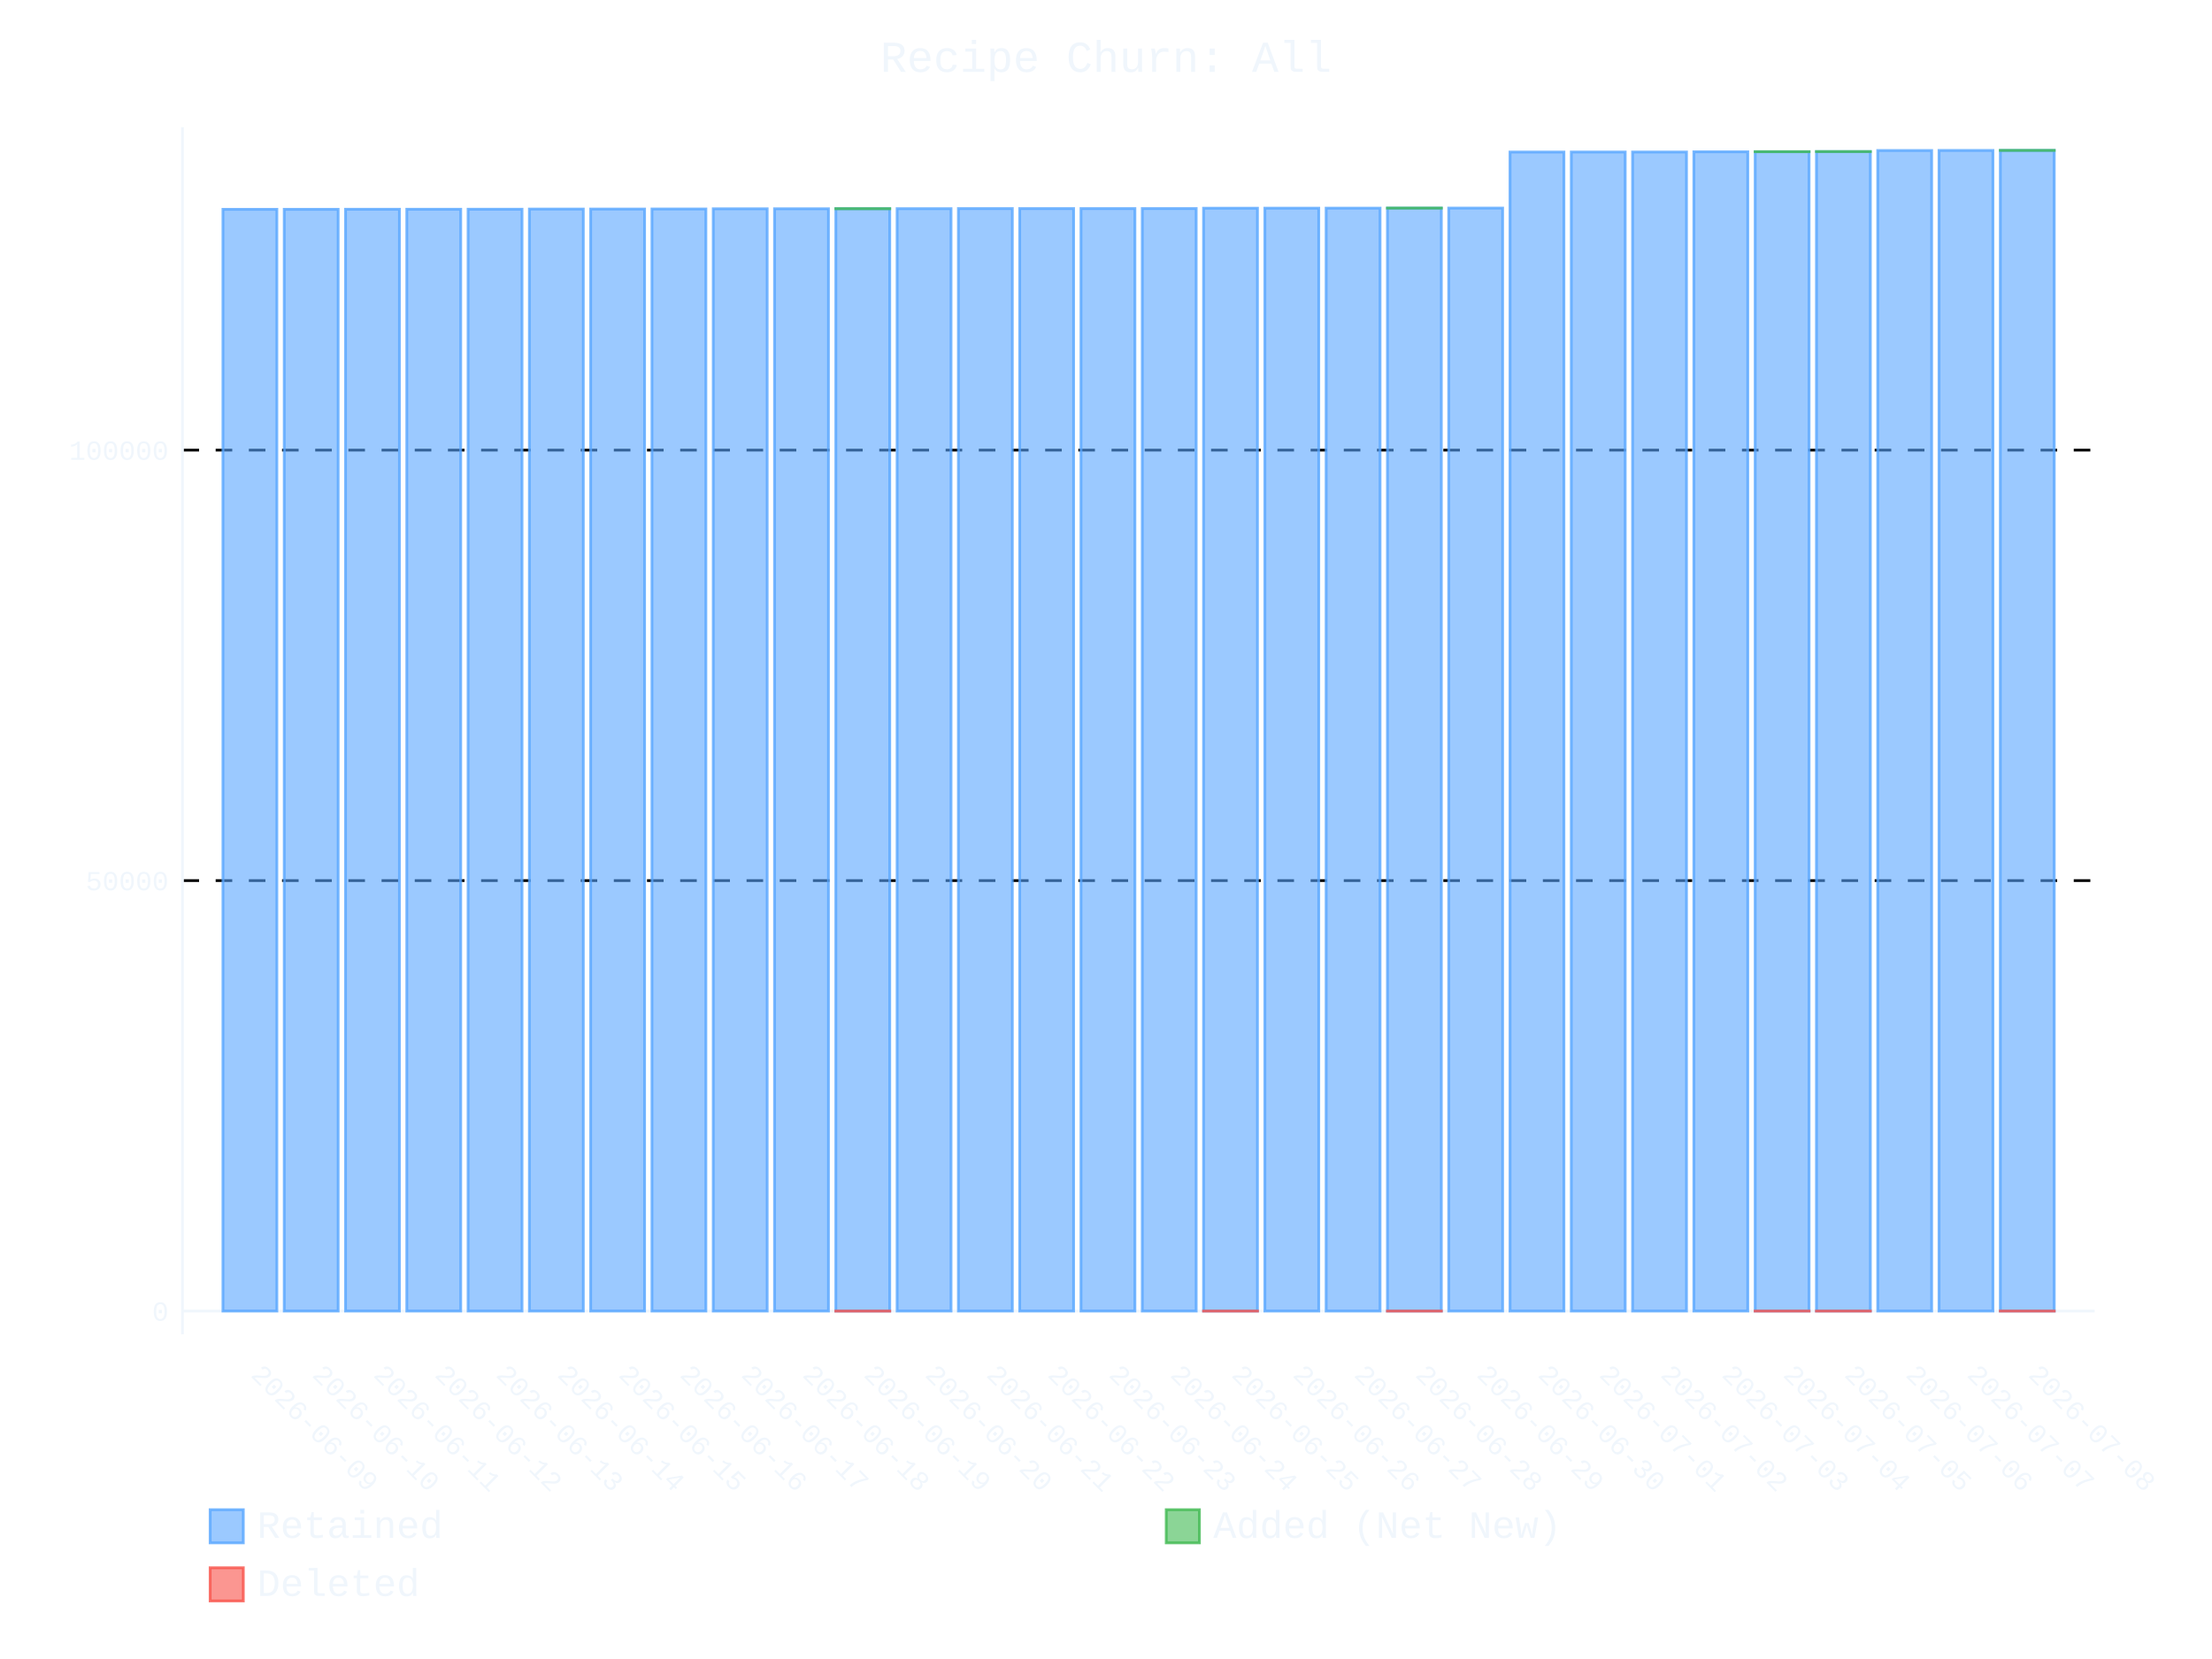
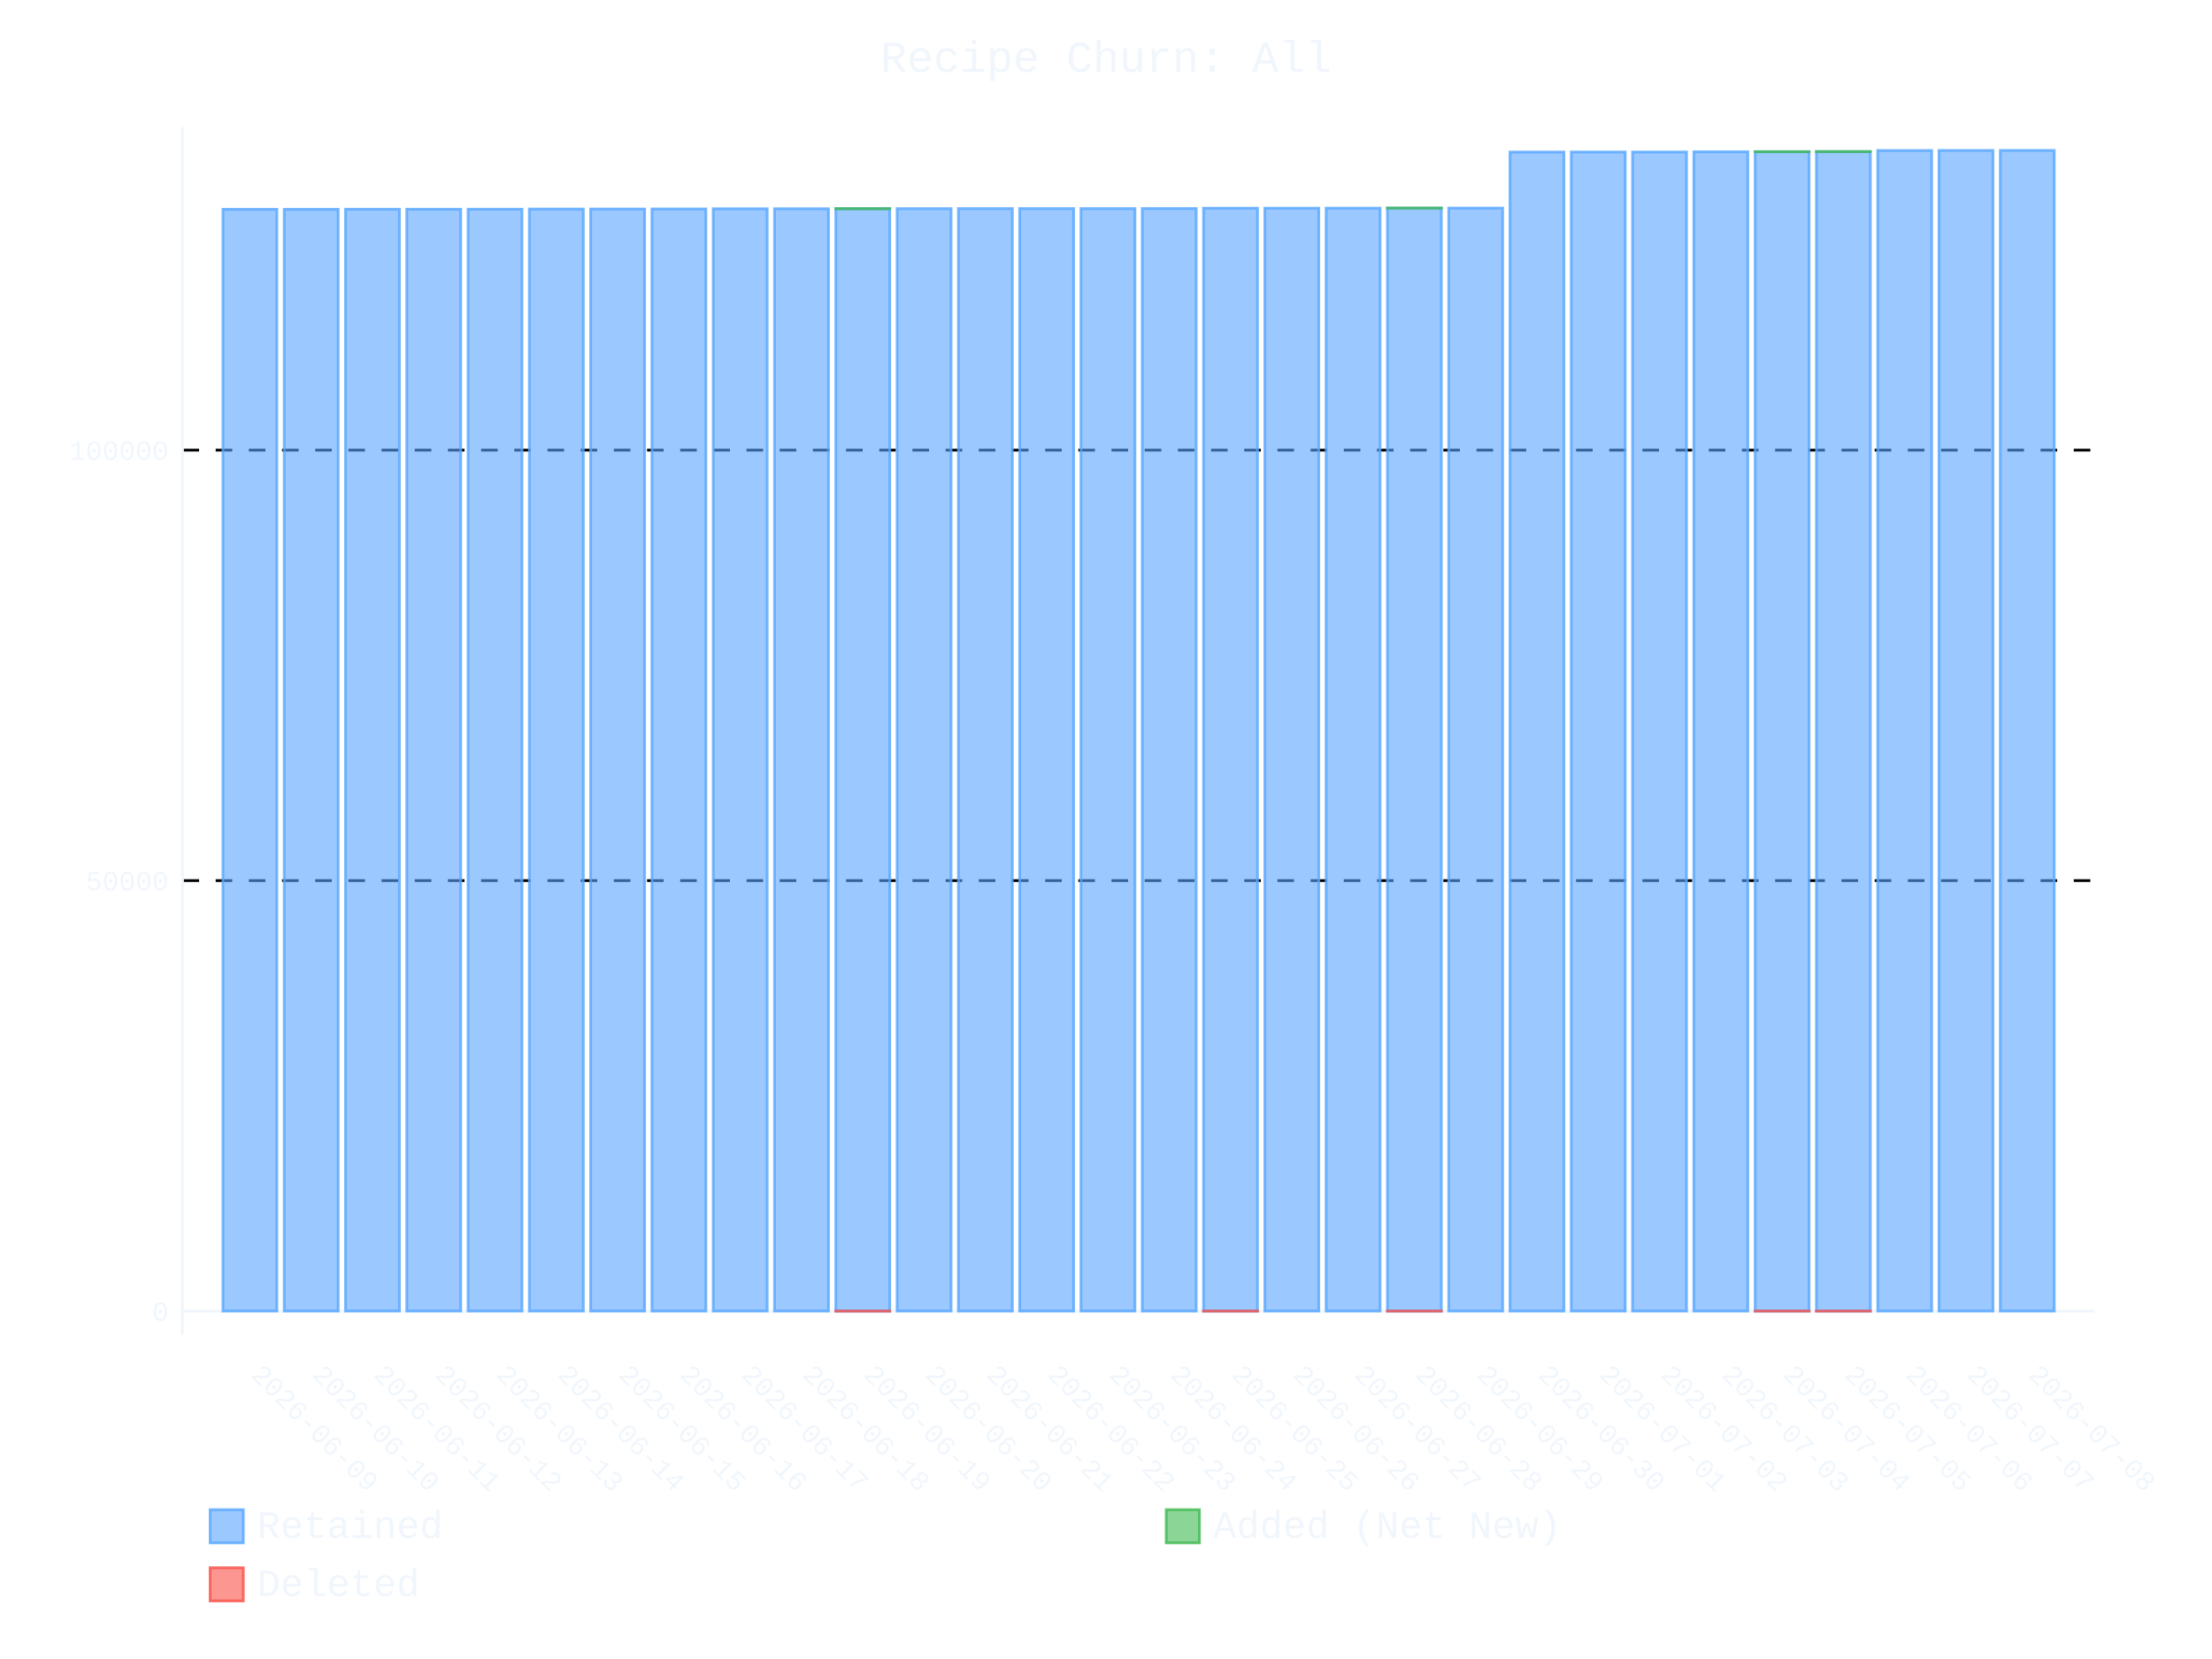
- <svg xmlns="http://www.w3.org/2000/svg" id="chart-a2c844cf-b5b4-45c1-a599-4ef6fed94751" class="pygal-chart" viewBox="0 0 800 600">
+ <svg xmlns="http://www.w3.org/2000/svg" id="chart-d115361f-e1c4-461c-9fd0-faf5266d736f" class="pygal-chart" viewBox="0 0 800 600">
  <defs>
-     <style type="text/css">#chart-a2c844cf-b5b4-45c1-a599-4ef6fed94751{-webkit-user-select:none;-webkit-font-smoothing:antialiased;font-family:Consolas,"Liberation Mono",Menlo,Courier,monospace}#chart-a2c844cf-b5b4-45c1-a599-4ef6fed94751 .title{font-family:Consolas,"Liberation Mono",Menlo,Courier,monospace;font-size:16px}#chart-a2c844cf-b5b4-45c1-a599-4ef6fed94751 .legends .legend text{font-family:Consolas,"Liberation Mono",Menlo,Courier,monospace;font-size:14px}#chart-a2c844cf-b5b4-45c1-a599-4ef6fed94751 .axis text{font-family:Consolas,"Liberation Mono",Menlo,Courier,monospace;font-size:10px}#chart-a2c844cf-b5b4-45c1-a599-4ef6fed94751 .axis text.major{font-family:Consolas,"Liberation Mono",Menlo,Courier,monospace;font-size:10px}#chart-a2c844cf-b5b4-45c1-a599-4ef6fed94751 .text-overlay text.value{font-family:Consolas,"Liberation Mono",Menlo,Courier,monospace;font-size:16px}#chart-a2c844cf-b5b4-45c1-a599-4ef6fed94751 .text-overlay text.label{font-family:Consolas,"Liberation Mono",Menlo,Courier,monospace;font-size:10px}#chart-a2c844cf-b5b4-45c1-a599-4ef6fed94751 .tooltip{font-family:Consolas,"Liberation Mono",Menlo,Courier,monospace;font-size:14px}#chart-a2c844cf-b5b4-45c1-a599-4ef6fed94751 text.no_data{font-family:Consolas,"Liberation Mono",Menlo,Courier,monospace;font-size:64px}
- #chart-a2c844cf-b5b4-45c1-a599-4ef6fed94751{background-color:transparent}#chart-a2c844cf-b5b4-45c1-a599-4ef6fed94751 path,#chart-a2c844cf-b5b4-45c1-a599-4ef6fed94751 line,#chart-a2c844cf-b5b4-45c1-a599-4ef6fed94751 rect,#chart-a2c844cf-b5b4-45c1-a599-4ef6fed94751 circle{-webkit-transition:400ms ease-in;-moz-transition:400ms ease-in;transition:400ms ease-in}#chart-a2c844cf-b5b4-45c1-a599-4ef6fed94751 .graph &gt; .background{fill:transparent}#chart-a2c844cf-b5b4-45c1-a599-4ef6fed94751 .plot &gt; .background{fill:transparent}#chart-a2c844cf-b5b4-45c1-a599-4ef6fed94751 .graph{fill:#f0f6fc}#chart-a2c844cf-b5b4-45c1-a599-4ef6fed94751 text.no_data{fill:#f0f6fc}#chart-a2c844cf-b5b4-45c1-a599-4ef6fed94751 .title{fill:#f0f6fc}#chart-a2c844cf-b5b4-45c1-a599-4ef6fed94751 .legends .legend text{fill:#f0f6fc}#chart-a2c844cf-b5b4-45c1-a599-4ef6fed94751 .legends .legend:hover text{fill:#f0f6fc}#chart-a2c844cf-b5b4-45c1-a599-4ef6fed94751 .axis .line{stroke:#f0f6fc}#chart-a2c844cf-b5b4-45c1-a599-4ef6fed94751 .axis .guide.line{stroke:#9198a1}#chart-a2c844cf-b5b4-45c1-a599-4ef6fed94751 .axis .major.line{stroke:#f0f6fc}#chart-a2c844cf-b5b4-45c1-a599-4ef6fed94751 .axis text.major{fill:#f0f6fc}#chart-a2c844cf-b5b4-45c1-a599-4ef6fed94751 .axis.y .guides:hover .guide.line,#chart-a2c844cf-b5b4-45c1-a599-4ef6fed94751 .line-graph .axis.x .guides:hover .guide.line,#chart-a2c844cf-b5b4-45c1-a599-4ef6fed94751 .stackedline-graph .axis.x .guides:hover .guide.line,#chart-a2c844cf-b5b4-45c1-a599-4ef6fed94751 .xy-graph .axis.x .guides:hover .guide.line{stroke:#f0f6fc}#chart-a2c844cf-b5b4-45c1-a599-4ef6fed94751 .axis .guides:hover text{fill:#f0f6fc}#chart-a2c844cf-b5b4-45c1-a599-4ef6fed94751 .reactive{fill-opacity:.6;stroke-opacity:.8;stroke-width:1}#chart-a2c844cf-b5b4-45c1-a599-4ef6fed94751 .ci{stroke:#f0f6fc}#chart-a2c844cf-b5b4-45c1-a599-4ef6fed94751 .reactive.active,#chart-a2c844cf-b5b4-45c1-a599-4ef6fed94751 .active .reactive{fill-opacity:.9;stroke-opacity:.9;stroke-width:4}#chart-a2c844cf-b5b4-45c1-a599-4ef6fed94751 .ci .reactive.active{stroke-width:1.5}#chart-a2c844cf-b5b4-45c1-a599-4ef6fed94751 .series text{fill:#f0f6fc}#chart-a2c844cf-b5b4-45c1-a599-4ef6fed94751 .tooltip rect{fill:transparent;stroke:#f0f6fc;-webkit-transition:opacity 400ms ease-in;-moz-transition:opacity 400ms ease-in;transition:opacity 400ms ease-in}#chart-a2c844cf-b5b4-45c1-a599-4ef6fed94751 .tooltip .label{fill:#f0f6fc}#chart-a2c844cf-b5b4-45c1-a599-4ef6fed94751 .tooltip .label{fill:#f0f6fc}#chart-a2c844cf-b5b4-45c1-a599-4ef6fed94751 .tooltip .legend{font-size:.8em;fill:#9198a1}#chart-a2c844cf-b5b4-45c1-a599-4ef6fed94751 .tooltip .x_label{font-size:.6em;fill:#f0f6fc}#chart-a2c844cf-b5b4-45c1-a599-4ef6fed94751 .tooltip .xlink{font-size:.5em;text-decoration:underline}#chart-a2c844cf-b5b4-45c1-a599-4ef6fed94751 .tooltip .value{font-size:1.5em}#chart-a2c844cf-b5b4-45c1-a599-4ef6fed94751 .bound{font-size:.5em}#chart-a2c844cf-b5b4-45c1-a599-4ef6fed94751 .max-value{font-size:.75em;fill:#9198a1}#chart-a2c844cf-b5b4-45c1-a599-4ef6fed94751 .map-element{fill:transparent;stroke:#9198a1 !important}#chart-a2c844cf-b5b4-45c1-a599-4ef6fed94751 .map-element .reactive{fill-opacity:inherit;stroke-opacity:inherit}#chart-a2c844cf-b5b4-45c1-a599-4ef6fed94751 .color-0,#chart-a2c844cf-b5b4-45c1-a599-4ef6fed94751 .color-0 a:visited{stroke:#58a6ff;fill:#58a6ff}#chart-a2c844cf-b5b4-45c1-a599-4ef6fed94751 .color-1,#chart-a2c844cf-b5b4-45c1-a599-4ef6fed94751 .color-1 a:visited{stroke:#3fb950;fill:#3fb950}#chart-a2c844cf-b5b4-45c1-a599-4ef6fed94751 .color-2,#chart-a2c844cf-b5b4-45c1-a599-4ef6fed94751 .color-2 a:visited{stroke:#f85149;fill:#f85149}#chart-a2c844cf-b5b4-45c1-a599-4ef6fed94751 .text-overlay .color-0 text{fill:black}#chart-a2c844cf-b5b4-45c1-a599-4ef6fed94751 .text-overlay .color-1 text{fill:black}#chart-a2c844cf-b5b4-45c1-a599-4ef6fed94751 .text-overlay .color-2 text{fill:black}
- #chart-a2c844cf-b5b4-45c1-a599-4ef6fed94751 text.no_data{text-anchor:middle}#chart-a2c844cf-b5b4-45c1-a599-4ef6fed94751 .guide.line{fill:none}#chart-a2c844cf-b5b4-45c1-a599-4ef6fed94751 .centered{text-anchor:middle}#chart-a2c844cf-b5b4-45c1-a599-4ef6fed94751 .title{text-anchor:middle}#chart-a2c844cf-b5b4-45c1-a599-4ef6fed94751 .legends .legend text{fill-opacity:1}#chart-a2c844cf-b5b4-45c1-a599-4ef6fed94751 .axis.x text{text-anchor:middle}#chart-a2c844cf-b5b4-45c1-a599-4ef6fed94751 .axis.x:not(.web) text[transform]{text-anchor:start}#chart-a2c844cf-b5b4-45c1-a599-4ef6fed94751 .axis.x:not(.web) text[transform].backwards{text-anchor:end}#chart-a2c844cf-b5b4-45c1-a599-4ef6fed94751 .axis.y text{text-anchor:end}#chart-a2c844cf-b5b4-45c1-a599-4ef6fed94751 .axis.y text[transform].backwards{text-anchor:start}#chart-a2c844cf-b5b4-45c1-a599-4ef6fed94751 .axis.y2 text{text-anchor:start}#chart-a2c844cf-b5b4-45c1-a599-4ef6fed94751 .axis.y2 text[transform].backwards{text-anchor:end}#chart-a2c844cf-b5b4-45c1-a599-4ef6fed94751 .axis .guide.line{stroke-dasharray:4,4;stroke:black}#chart-a2c844cf-b5b4-45c1-a599-4ef6fed94751 .axis .major.guide.line{stroke-dasharray:6,6;stroke:black}#chart-a2c844cf-b5b4-45c1-a599-4ef6fed94751 .horizontal .axis.y .guide.line,#chart-a2c844cf-b5b4-45c1-a599-4ef6fed94751 .horizontal .axis.y2 .guide.line,#chart-a2c844cf-b5b4-45c1-a599-4ef6fed94751 .vertical .axis.x .guide.line{opacity:0}#chart-a2c844cf-b5b4-45c1-a599-4ef6fed94751 .horizontal .axis.always_show .guide.line,#chart-a2c844cf-b5b4-45c1-a599-4ef6fed94751 .vertical .axis.always_show .guide.line{opacity:1 !important}#chart-a2c844cf-b5b4-45c1-a599-4ef6fed94751 .axis.y .guides:hover .guide.line,#chart-a2c844cf-b5b4-45c1-a599-4ef6fed94751 .axis.y2 .guides:hover .guide.line,#chart-a2c844cf-b5b4-45c1-a599-4ef6fed94751 .axis.x .guides:hover .guide.line{opacity:1}#chart-a2c844cf-b5b4-45c1-a599-4ef6fed94751 .axis .guides:hover text{opacity:1}#chart-a2c844cf-b5b4-45c1-a599-4ef6fed94751 .nofill{fill:none}#chart-a2c844cf-b5b4-45c1-a599-4ef6fed94751 .subtle-fill{fill-opacity:.2}#chart-a2c844cf-b5b4-45c1-a599-4ef6fed94751 .dot{stroke-width:1px;fill-opacity:1;stroke-opacity:1}#chart-a2c844cf-b5b4-45c1-a599-4ef6fed94751 .dot.active{stroke-width:5px}#chart-a2c844cf-b5b4-45c1-a599-4ef6fed94751 .dot.negative{fill:transparent}#chart-a2c844cf-b5b4-45c1-a599-4ef6fed94751 text,#chart-a2c844cf-b5b4-45c1-a599-4ef6fed94751 tspan{stroke:none !important}#chart-a2c844cf-b5b4-45c1-a599-4ef6fed94751 .series text.active{opacity:1}#chart-a2c844cf-b5b4-45c1-a599-4ef6fed94751 .tooltip rect{fill-opacity:.95;stroke-width:.5}#chart-a2c844cf-b5b4-45c1-a599-4ef6fed94751 .tooltip text{fill-opacity:1}#chart-a2c844cf-b5b4-45c1-a599-4ef6fed94751 .showable{visibility:hidden}#chart-a2c844cf-b5b4-45c1-a599-4ef6fed94751 .showable.shown{visibility:visible}#chart-a2c844cf-b5b4-45c1-a599-4ef6fed94751 .gauge-background{fill:rgba(229,229,229,1);stroke:none}#chart-a2c844cf-b5b4-45c1-a599-4ef6fed94751 .bg-lines{stroke:transparent;stroke-width:2px}</style>
+     <style type="text/css">#chart-d115361f-e1c4-461c-9fd0-faf5266d736f{-webkit-user-select:none;-webkit-font-smoothing:antialiased;font-family:Consolas,"Liberation Mono",Menlo,Courier,monospace}#chart-d115361f-e1c4-461c-9fd0-faf5266d736f .title{font-family:Consolas,"Liberation Mono",Menlo,Courier,monospace;font-size:16px}#chart-d115361f-e1c4-461c-9fd0-faf5266d736f .legends .legend text{font-family:Consolas,"Liberation Mono",Menlo,Courier,monospace;font-size:14px}#chart-d115361f-e1c4-461c-9fd0-faf5266d736f .axis text{font-family:Consolas,"Liberation Mono",Menlo,Courier,monospace;font-size:10px}#chart-d115361f-e1c4-461c-9fd0-faf5266d736f .axis text.major{font-family:Consolas,"Liberation Mono",Menlo,Courier,monospace;font-size:10px}#chart-d115361f-e1c4-461c-9fd0-faf5266d736f .text-overlay text.value{font-family:Consolas,"Liberation Mono",Menlo,Courier,monospace;font-size:16px}#chart-d115361f-e1c4-461c-9fd0-faf5266d736f .text-overlay text.label{font-family:Consolas,"Liberation Mono",Menlo,Courier,monospace;font-size:10px}#chart-d115361f-e1c4-461c-9fd0-faf5266d736f .tooltip{font-family:Consolas,"Liberation Mono",Menlo,Courier,monospace;font-size:14px}#chart-d115361f-e1c4-461c-9fd0-faf5266d736f text.no_data{font-family:Consolas,"Liberation Mono",Menlo,Courier,monospace;font-size:64px}
+ #chart-d115361f-e1c4-461c-9fd0-faf5266d736f{background-color:transparent}#chart-d115361f-e1c4-461c-9fd0-faf5266d736f path,#chart-d115361f-e1c4-461c-9fd0-faf5266d736f line,#chart-d115361f-e1c4-461c-9fd0-faf5266d736f rect,#chart-d115361f-e1c4-461c-9fd0-faf5266d736f circle{-webkit-transition:400ms ease-in;-moz-transition:400ms ease-in;transition:400ms ease-in}#chart-d115361f-e1c4-461c-9fd0-faf5266d736f .graph &gt; .background{fill:transparent}#chart-d115361f-e1c4-461c-9fd0-faf5266d736f .plot &gt; .background{fill:transparent}#chart-d115361f-e1c4-461c-9fd0-faf5266d736f .graph{fill:#f0f6fc}#chart-d115361f-e1c4-461c-9fd0-faf5266d736f text.no_data{fill:#f0f6fc}#chart-d115361f-e1c4-461c-9fd0-faf5266d736f .title{fill:#f0f6fc}#chart-d115361f-e1c4-461c-9fd0-faf5266d736f .legends .legend text{fill:#f0f6fc}#chart-d115361f-e1c4-461c-9fd0-faf5266d736f .legends .legend:hover text{fill:#f0f6fc}#chart-d115361f-e1c4-461c-9fd0-faf5266d736f .axis .line{stroke:#f0f6fc}#chart-d115361f-e1c4-461c-9fd0-faf5266d736f .axis .guide.line{stroke:#9198a1}#chart-d115361f-e1c4-461c-9fd0-faf5266d736f .axis .major.line{stroke:#f0f6fc}#chart-d115361f-e1c4-461c-9fd0-faf5266d736f .axis text.major{fill:#f0f6fc}#chart-d115361f-e1c4-461c-9fd0-faf5266d736f .axis.y .guides:hover .guide.line,#chart-d115361f-e1c4-461c-9fd0-faf5266d736f .line-graph .axis.x .guides:hover .guide.line,#chart-d115361f-e1c4-461c-9fd0-faf5266d736f .stackedline-graph .axis.x .guides:hover .guide.line,#chart-d115361f-e1c4-461c-9fd0-faf5266d736f .xy-graph .axis.x .guides:hover .guide.line{stroke:#f0f6fc}#chart-d115361f-e1c4-461c-9fd0-faf5266d736f .axis .guides:hover text{fill:#f0f6fc}#chart-d115361f-e1c4-461c-9fd0-faf5266d736f .reactive{fill-opacity:.6;stroke-opacity:.8;stroke-width:1}#chart-d115361f-e1c4-461c-9fd0-faf5266d736f .ci{stroke:#f0f6fc}#chart-d115361f-e1c4-461c-9fd0-faf5266d736f .reactive.active,#chart-d115361f-e1c4-461c-9fd0-faf5266d736f .active .reactive{fill-opacity:.9;stroke-opacity:.9;stroke-width:4}#chart-d115361f-e1c4-461c-9fd0-faf5266d736f .ci .reactive.active{stroke-width:1.5}#chart-d115361f-e1c4-461c-9fd0-faf5266d736f .series text{fill:#f0f6fc}#chart-d115361f-e1c4-461c-9fd0-faf5266d736f .tooltip rect{fill:transparent;stroke:#f0f6fc;-webkit-transition:opacity 400ms ease-in;-moz-transition:opacity 400ms ease-in;transition:opacity 400ms ease-in}#chart-d115361f-e1c4-461c-9fd0-faf5266d736f .tooltip .label{fill:#f0f6fc}#chart-d115361f-e1c4-461c-9fd0-faf5266d736f .tooltip .label{fill:#f0f6fc}#chart-d115361f-e1c4-461c-9fd0-faf5266d736f .tooltip .legend{font-size:.8em;fill:#9198a1}#chart-d115361f-e1c4-461c-9fd0-faf5266d736f .tooltip .x_label{font-size:.6em;fill:#f0f6fc}#chart-d115361f-e1c4-461c-9fd0-faf5266d736f .tooltip .xlink{font-size:.5em;text-decoration:underline}#chart-d115361f-e1c4-461c-9fd0-faf5266d736f .tooltip .value{font-size:1.5em}#chart-d115361f-e1c4-461c-9fd0-faf5266d736f .bound{font-size:.5em}#chart-d115361f-e1c4-461c-9fd0-faf5266d736f .max-value{font-size:.75em;fill:#9198a1}#chart-d115361f-e1c4-461c-9fd0-faf5266d736f .map-element{fill:transparent;stroke:#9198a1 !important}#chart-d115361f-e1c4-461c-9fd0-faf5266d736f .map-element .reactive{fill-opacity:inherit;stroke-opacity:inherit}#chart-d115361f-e1c4-461c-9fd0-faf5266d736f .color-0,#chart-d115361f-e1c4-461c-9fd0-faf5266d736f .color-0 a:visited{stroke:#58a6ff;fill:#58a6ff}#chart-d115361f-e1c4-461c-9fd0-faf5266d736f .color-1,#chart-d115361f-e1c4-461c-9fd0-faf5266d736f .color-1 a:visited{stroke:#3fb950;fill:#3fb950}#chart-d115361f-e1c4-461c-9fd0-faf5266d736f .color-2,#chart-d115361f-e1c4-461c-9fd0-faf5266d736f .color-2 a:visited{stroke:#f85149;fill:#f85149}#chart-d115361f-e1c4-461c-9fd0-faf5266d736f .text-overlay .color-0 text{fill:black}#chart-d115361f-e1c4-461c-9fd0-faf5266d736f .text-overlay .color-1 text{fill:black}#chart-d115361f-e1c4-461c-9fd0-faf5266d736f .text-overlay .color-2 text{fill:black}
+ #chart-d115361f-e1c4-461c-9fd0-faf5266d736f text.no_data{text-anchor:middle}#chart-d115361f-e1c4-461c-9fd0-faf5266d736f .guide.line{fill:none}#chart-d115361f-e1c4-461c-9fd0-faf5266d736f .centered{text-anchor:middle}#chart-d115361f-e1c4-461c-9fd0-faf5266d736f .title{text-anchor:middle}#chart-d115361f-e1c4-461c-9fd0-faf5266d736f .legends .legend text{fill-opacity:1}#chart-d115361f-e1c4-461c-9fd0-faf5266d736f .axis.x text{text-anchor:middle}#chart-d115361f-e1c4-461c-9fd0-faf5266d736f .axis.x:not(.web) text[transform]{text-anchor:start}#chart-d115361f-e1c4-461c-9fd0-faf5266d736f .axis.x:not(.web) text[transform].backwards{text-anchor:end}#chart-d115361f-e1c4-461c-9fd0-faf5266d736f .axis.y text{text-anchor:end}#chart-d115361f-e1c4-461c-9fd0-faf5266d736f .axis.y text[transform].backwards{text-anchor:start}#chart-d115361f-e1c4-461c-9fd0-faf5266d736f .axis.y2 text{text-anchor:start}#chart-d115361f-e1c4-461c-9fd0-faf5266d736f .axis.y2 text[transform].backwards{text-anchor:end}#chart-d115361f-e1c4-461c-9fd0-faf5266d736f .axis .guide.line{stroke-dasharray:4,4;stroke:black}#chart-d115361f-e1c4-461c-9fd0-faf5266d736f .axis .major.guide.line{stroke-dasharray:6,6;stroke:black}#chart-d115361f-e1c4-461c-9fd0-faf5266d736f .horizontal .axis.y .guide.line,#chart-d115361f-e1c4-461c-9fd0-faf5266d736f .horizontal .axis.y2 .guide.line,#chart-d115361f-e1c4-461c-9fd0-faf5266d736f .vertical .axis.x .guide.line{opacity:0}#chart-d115361f-e1c4-461c-9fd0-faf5266d736f .horizontal .axis.always_show .guide.line,#chart-d115361f-e1c4-461c-9fd0-faf5266d736f .vertical .axis.always_show .guide.line{opacity:1 !important}#chart-d115361f-e1c4-461c-9fd0-faf5266d736f .axis.y .guides:hover .guide.line,#chart-d115361f-e1c4-461c-9fd0-faf5266d736f .axis.y2 .guides:hover .guide.line,#chart-d115361f-e1c4-461c-9fd0-faf5266d736f .axis.x .guides:hover .guide.line{opacity:1}#chart-d115361f-e1c4-461c-9fd0-faf5266d736f .axis .guides:hover text{opacity:1}#chart-d115361f-e1c4-461c-9fd0-faf5266d736f .nofill{fill:none}#chart-d115361f-e1c4-461c-9fd0-faf5266d736f .subtle-fill{fill-opacity:.2}#chart-d115361f-e1c4-461c-9fd0-faf5266d736f .dot{stroke-width:1px;fill-opacity:1;stroke-opacity:1}#chart-d115361f-e1c4-461c-9fd0-faf5266d736f .dot.active{stroke-width:5px}#chart-d115361f-e1c4-461c-9fd0-faf5266d736f .dot.negative{fill:transparent}#chart-d115361f-e1c4-461c-9fd0-faf5266d736f text,#chart-d115361f-e1c4-461c-9fd0-faf5266d736f tspan{stroke:none !important}#chart-d115361f-e1c4-461c-9fd0-faf5266d736f .series text.active{opacity:1}#chart-d115361f-e1c4-461c-9fd0-faf5266d736f .tooltip rect{fill-opacity:.95;stroke-width:.5}#chart-d115361f-e1c4-461c-9fd0-faf5266d736f .tooltip text{fill-opacity:1}#chart-d115361f-e1c4-461c-9fd0-faf5266d736f .showable{visibility:hidden}#chart-d115361f-e1c4-461c-9fd0-faf5266d736f .showable.shown{visibility:visible}#chart-d115361f-e1c4-461c-9fd0-faf5266d736f .gauge-background{fill:rgba(229,229,229,1);stroke:none}#chart-d115361f-e1c4-461c-9fd0-faf5266d736f .bg-lines{stroke:transparent;stroke-width:2px}</style>
  </defs>
  <g class="graph stackedbar-graph vertical">
    <rect x="0" y="0" width="800" height="600" class="background" />
    <g transform="translate(66, 46)" class="plot">
      <rect x="0" y="0" width="691.574" height="436.574" class="background" />
      <g class="axis y always_show">
        <g class="guides">
          <path d="M0 428.162 h691.574" class="axis major line" />
          <text x="-5" y="431.662" class="major">0</text>
        </g>
        <g class="guides">
          <path d="M0 272.479 h691.574" class="major guide line" />
          <text x="-5" y="275.979" class="major">50000</text>
        </g>
        <g class="guides">
          <path d="M0 116.795 h691.574" class="major guide line" />
          <text x="-5" y="120.295" class="major">100000</text>
        </g>
      </g>
      <g class="axis x">
        <path d="M0 0 v436.574" class="line" />
        <g class="guides">
          <path d="M24.382 0 v436.574" class="guide line" />
          <text x="24.382" y="451.574" class="" transform="rotate(45 24.3824 451.5736)">2026-06-09</text>
        </g>
        <g class="guides">
          <path d="M46.548 0 v436.574" class="guide line" />
          <text x="46.548" y="451.574" class="" transform="rotate(45 46.54822 451.5736)">2026-06-10</text>
        </g>
        <g class="guides">
          <path d="M68.714 0 v436.574" class="guide line" />
          <text x="68.714" y="451.574" class="" transform="rotate(45 68.71404 451.5736)">2026-06-11</text>
        </g>
        <g class="guides">
          <path d="M90.88 0 v436.574" class="guide line" />
          <text x="90.88" y="451.574" class="" transform="rotate(45 90.87986 451.5736)">2026-06-12</text>
        </g>
        <g class="guides">
          <path d="M113.046 0 v436.574" class="guide line" />
          <text x="113.046" y="451.574" class="" transform="rotate(45 113.0457 451.5736)">2026-06-13</text>
        </g>
        <g class="guides">
          <path d="M135.212 0 v436.574" class="guide line" />
          <text x="135.212" y="451.574" class="" transform="rotate(45 135.2115 451.5736)">2026-06-14</text>
        </g>
        <g class="guides">
          <path d="M157.377 0 v436.574" class="guide line" />
          <text x="157.377" y="451.574" class="" transform="rotate(45 157.3773 451.5736)">2026-06-15</text>
        </g>
        <g class="guides">
          <path d="M179.543 0 v436.574" class="guide line" />
          <text x="179.543" y="451.574" class="" transform="rotate(45 179.5431 451.5736)">2026-06-16</text>
        </g>
        <g class="guides">
          <path d="M201.709 0 v436.574" class="guide line" />
          <text x="201.709" y="451.574" class="" transform="rotate(45 201.709 451.5736)">2026-06-17</text>
        </g>
        <g class="guides">
          <path d="M223.875 0 v436.574" class="guide line" />
          <text x="223.875" y="451.574" class="" transform="rotate(45 223.8748 451.5736)">2026-06-18</text>
        </g>
        <g class="guides">
          <path d="M246.041 0 v436.574" class="guide line" />
          <text x="246.041" y="451.574" class="" transform="rotate(45 246.0406 451.5736)">2026-06-19</text>
        </g>
        <g class="guides">
          <path d="M268.206 0 v436.574" class="guide line" />
          <text x="268.206" y="451.574" class="" transform="rotate(45 268.2064 451.5736)">2026-06-20</text>
        </g>
        <g class="guides">
          <path d="M290.372 0 v436.574" class="guide line" />
          <text x="290.372" y="451.574" class="" transform="rotate(45 290.3722 451.5736)">2026-06-21</text>
        </g>
        <g class="guides">
          <path d="M312.538 0 v436.574" class="guide line" />
          <text x="312.538" y="451.574" class="" transform="rotate(45 312.5381 451.5736)">2026-06-22</text>
        </g>
        <g class="guides">
          <path d="M334.704 0 v436.574" class="guide line" />
          <text x="334.704" y="451.574" class="" transform="rotate(45 334.7039 451.5736)">2026-06-23</text>
        </g>
        <g class="guides">
          <path d="M356.87 0 v436.574" class="guide line" />
          <text x="356.87" y="451.574" class="" transform="rotate(45 356.8697 451.5736)">2026-06-24</text>
        </g>
        <g class="guides">
          <path d="M379.036 0 v436.574" class="guide line" />
          <text x="379.036" y="451.574" class="" transform="rotate(45 379.0355 451.5736)">2026-06-25</text>
        </g>
        <g class="guides">
          <path d="M401.201 0 v436.574" class="guide line" />
          <text x="401.201" y="451.574" class="" transform="rotate(45 401.2013 451.5736)">2026-06-26</text>
        </g>
        <g class="guides">
          <path d="M423.367 0 v436.574" class="guide line" />
          <text x="423.367" y="451.574" class="" transform="rotate(45 423.3672 451.5736)">2026-06-27</text>
        </g>
        <g class="guides">
          <path d="M445.533 0 v436.574" class="guide line" />
          <text x="445.533" y="451.574" class="" transform="rotate(45 445.533 451.5736)">2026-06-28</text>
        </g>
        <g class="guides">
          <path d="M467.699 0 v436.574" class="guide line" />
          <text x="467.699" y="451.574" class="" transform="rotate(45 467.6988 451.5736)">2026-06-29</text>
        </g>
        <g class="guides">
          <path d="M489.865 0 v436.574" class="guide line" />
          <text x="489.865" y="451.574" class="" transform="rotate(45 489.8646 451.5736)">2026-06-30</text>
        </g>
        <g class="guides">
          <path d="M512.03 0 v436.574" class="guide line" />
          <text x="512.03" y="451.574" class="" transform="rotate(45 512.0304 451.5736)">2026-07-01</text>
        </g>
        <g class="guides">
          <path d="M534.196 0 v436.574" class="guide line" />
          <text x="534.196" y="451.574" class="" transform="rotate(45 534.1963 451.5736)">2026-07-02</text>
        </g>
        <g class="guides">
          <path d="M556.362 0 v436.574" class="guide line" />
          <text x="556.362" y="451.574" class="" transform="rotate(45 556.3621 451.5736)">2026-07-03</text>
        </g>
        <g class="guides">
          <path d="M578.528 0 v436.574" class="guide line" />
          <text x="578.528" y="451.574" class="" transform="rotate(45 578.5279 451.5736)">2026-07-04</text>
        </g>
        <g class="guides">
          <path d="M600.694 0 v436.574" class="guide line" />
          <text x="600.694" y="451.574" class="" transform="rotate(45 600.6937 451.5736)">2026-07-05</text>
        </g>
        <g class="guides">
          <path d="M622.86 0 v436.574" class="guide line" />
          <text x="622.86" y="451.574" class="" transform="rotate(45 622.8596 451.5736)">2026-07-06</text>
        </g>
        <g class="guides">
          <path d="M645.025 0 v436.574" class="guide line" />
          <text x="645.025" y="451.574" class="" transform="rotate(45 645.0254 451.5736)">2026-07-07</text>
        </g>
        <g class="guides">
          <path d="M667.191 0 v436.574" class="guide line" />
          <text x="667.191" y="451.574" class="" transform="rotate(45 667.1912 451.5736)">2026-07-08</text>
        </g>
      </g>
      <g class="series serie-0 color-0">
        <g class="bars">
          <g class="bar">
            <rect x="14.629" y="29.703" rx="0" ry="0" width="19.506" height="398.46" class="rect reactive tooltip-trigger" />
          </g>
          <g class="bar">
            <rect x="36.795" y="29.693" rx="0" ry="0" width="19.506" height="398.469" class="rect reactive tooltip-trigger" />
          </g>
          <g class="bar">
            <rect x="58.961" y="29.674" rx="0" ry="0" width="19.506" height="398.488" class="rect reactive tooltip-trigger" />
          </g>
          <g class="bar">
            <rect x="81.127" y="29.671" rx="0" ry="0" width="19.506" height="398.491" class="rect reactive tooltip-trigger" />
          </g>
          <g class="bar">
            <rect x="103.293" y="29.662" rx="0" ry="0" width="19.506" height="398.5" class="rect reactive tooltip-trigger" />
          </g>
          <g class="bar">
            <rect x="125.459" y="29.603" rx="0" ry="0" width="19.506" height="398.56" class="rect reactive tooltip-trigger" />
          </g>
          <g class="bar">
            <rect x="147.624" y="29.597" rx="0" ry="0" width="19.506" height="398.566" class="rect reactive tooltip-trigger" />
          </g>
          <g class="bar">
            <rect x="169.79" y="29.575" rx="0" ry="0" width="19.506" height="398.588" class="rect reactive tooltip-trigger" />
          </g>
          <g class="bar">
            <rect x="191.956" y="29.503" rx="0" ry="0" width="19.506" height="398.659" class="rect reactive tooltip-trigger" />
          </g>
          <g class="bar">
            <rect x="214.122" y="29.494" rx="0" ry="0" width="19.506" height="398.668" class="rect reactive tooltip-trigger" />
          </g>
          <g class="bar">
            <rect x="236.288" y="29.485" rx="0" ry="0" width="19.506" height="398.678" class="rect reactive tooltip-trigger" />
          </g>
          <g class="bar">
            <rect x="258.453" y="29.457" rx="0" ry="0" width="19.506" height="398.706" class="rect reactive tooltip-trigger" />
          </g>
          <g class="bar">
            <rect x="280.619" y="29.425" rx="0" ry="0" width="19.506" height="398.737" class="rect reactive tooltip-trigger" />
          </g>
          <g class="bar">
            <rect x="302.785" y="29.425" rx="0" ry="0" width="19.506" height="398.737" class="rect reactive tooltip-trigger" />
          </g>
          <g class="bar">
            <rect x="324.951" y="29.425" rx="0" ry="0" width="19.506" height="398.737" class="rect reactive tooltip-trigger" />
          </g>
          <g class="bar">
            <rect x="347.117" y="29.419" rx="0" ry="0" width="19.506" height="398.743" class="rect reactive tooltip-trigger" />
          </g>
          <g class="bar">
            <rect x="369.283" y="29.292" rx="0" ry="0" width="19.506" height="398.871" class="rect reactive tooltip-trigger" />
          </g>
          <g class="bar">
            <rect x="391.448" y="29.276" rx="0" ry="0" width="19.506" height="398.886" class="rect reactive tooltip-trigger" />
          </g>
          <g class="bar">
            <rect x="413.614" y="29.27" rx="0" ry="0" width="19.506" height="398.893" class="rect reactive tooltip-trigger" />
          </g>
          <g class="bar">
            <rect x="435.78" y="29.257" rx="0" ry="0" width="19.506" height="398.905" class="rect reactive tooltip-trigger" />
          </g>
          <g class="bar">
            <rect x="457.946" y="29.248" rx="0" ry="0" width="19.506" height="398.914" class="rect reactive tooltip-trigger" />
          </g>
          <g class="bar">
            <rect x="480.112" y="8.987" rx="0" ry="0" width="19.506" height="419.175" class="rect reactive tooltip-trigger" />
          </g>
          <g class="bar">
            <rect x="502.277" y="8.978" rx="0" ry="0" width="19.506" height="419.184" class="rect reactive tooltip-trigger" />
          </g>
          <g class="bar">
            <rect x="524.443" y="8.978" rx="0" ry="0" width="19.506" height="419.184" class="rect reactive tooltip-trigger" />
          </g>
          <g class="bar">
            <rect x="546.609" y="8.9" rx="0" ry="0" width="19.506" height="419.262" class="rect reactive tooltip-trigger" />
          </g>
          <g class="bar">
            <rect x="568.775" y="8.869" rx="0" ry="0" width="19.506" height="419.293" class="rect reactive tooltip-trigger" />
          </g>
          <g class="bar">
            <rect x="590.941" y="8.828" rx="0" ry="0" width="19.506" height="419.334" class="rect reactive tooltip-trigger" />
          </g>
          <g class="bar">
            <rect x="613.107" y="8.43" rx="0" ry="0" width="19.506" height="419.732" class="rect reactive tooltip-trigger" />
          </g>
          <g class="bar">
            <rect x="635.272" y="8.405" rx="0" ry="0" width="19.506" height="419.757" class="rect reactive tooltip-trigger" />
          </g>
          <g class="bar">
-             <rect x="657.438" y="8.399" rx="0" ry="0" width="19.506" height="419.764" class="rect reactive tooltip-trigger" />
+             <rect x="657.438" y="8.396" rx="0" ry="0" width="19.506" height="419.767" class="rect reactive tooltip-trigger" />
          </g>
        </g>
      </g>
      <g class="series serie-1 color-1">
        <g class="bars">
          <g class="bar">
            <rect x="14.629" y="29.703" rx="0" ry="0" width="19.506" height="0.0" class="rect reactive tooltip-trigger" />
          </g>
          <g class="bar">
            <rect x="36.795" y="29.693" rx="0" ry="0" width="19.506" height="0.0" class="rect reactive tooltip-trigger" />
          </g>
          <g class="bar">
            <rect x="58.961" y="29.674" rx="0" ry="0" width="19.506" height="0.0" class="rect reactive tooltip-trigger" />
          </g>
          <g class="bar">
            <rect x="81.127" y="29.671" rx="0" ry="0" width="19.506" height="0.0" class="rect reactive tooltip-trigger" />
          </g>
          <g class="bar">
            <rect x="103.293" y="29.662" rx="0" ry="0" width="19.506" height="0.0" class="rect reactive tooltip-trigger" />
          </g>
          <g class="bar">
            <rect x="125.459" y="29.603" rx="0" ry="0" width="19.506" height="0.0" class="rect reactive tooltip-trigger" />
          </g>
          <g class="bar">
            <rect x="147.624" y="29.597" rx="0" ry="0" width="19.506" height="0.0" class="rect reactive tooltip-trigger" />
          </g>
          <g class="bar">
            <rect x="169.79" y="29.575" rx="0" ry="0" width="19.506" height="0.0" class="rect reactive tooltip-trigger" />
          </g>
          <g class="bar">
            <rect x="191.956" y="29.503" rx="0" ry="0" width="19.506" height="0.0" class="rect reactive tooltip-trigger" />
          </g>
          <g class="bar">
            <rect x="214.122" y="29.494" rx="0" ry="0" width="19.506" height="0.0" class="rect reactive tooltip-trigger" />
          </g>
          <g class="bar">
            <rect x="236.288" y="29.469" rx="0" ry="0" width="19.506" height="0.016" class="rect reactive tooltip-trigger" />
          </g>
          <g class="bar">
            <rect x="258.453" y="29.457" rx="0" ry="0" width="19.506" height="0.0" class="rect reactive tooltip-trigger" />
          </g>
          <g class="bar">
            <rect x="280.619" y="29.425" rx="0" ry="0" width="19.506" height="0.0" class="rect reactive tooltip-trigger" />
          </g>
          <g class="bar">
            <rect x="302.785" y="29.425" rx="0" ry="0" width="19.506" height="0.0" class="rect reactive tooltip-trigger" />
          </g>
          <g class="bar">
            <rect x="324.951" y="29.425" rx="0" ry="0" width="19.506" height="0.0" class="rect reactive tooltip-trigger" />
          </g>
          <g class="bar">
            <rect x="347.117" y="29.419" rx="0" ry="0" width="19.506" height="0.0" class="rect reactive tooltip-trigger" />
          </g>
          <g class="bar">
            <rect x="369.283" y="29.292" rx="0" ry="0" width="19.506" height="0.0" class="rect reactive tooltip-trigger" />
          </g>
          <g class="bar">
            <rect x="391.448" y="29.276" rx="0" ry="0" width="19.506" height="0.0" class="rect reactive tooltip-trigger" />
          </g>
          <g class="bar">
            <rect x="413.614" y="29.27" rx="0" ry="0" width="19.506" height="0.0" class="rect reactive tooltip-trigger" />
          </g>
          <g class="bar">
            <rect x="435.78" y="29.254" rx="0" ry="0" width="19.506" height="0.003" class="rect reactive tooltip-trigger" />
          </g>
          <g class="bar">
            <rect x="457.946" y="29.248" rx="0" ry="0" width="19.506" height="0.0" class="rect reactive tooltip-trigger" />
          </g>
          <g class="bar">
            <rect x="480.112" y="8.987" rx="0" ry="0" width="19.506" height="0.0" class="rect reactive tooltip-trigger" />
          </g>
          <g class="bar">
            <rect x="502.277" y="8.978" rx="0" ry="0" width="19.506" height="0.0" class="rect reactive tooltip-trigger" />
          </g>
          <g class="bar">
            <rect x="524.443" y="8.978" rx="0" ry="0" width="19.506" height="0.0" class="rect reactive tooltip-trigger" />
          </g>
          <g class="bar">
            <rect x="546.609" y="8.9" rx="0" ry="0" width="19.506" height="0.0" class="rect reactive tooltip-trigger" />
          </g>
          <g class="bar">
            <rect x="568.775" y="8.866" rx="0" ry="0" width="19.506" height="0.003" class="rect reactive tooltip-trigger" />
          </g>
          <g class="bar">
            <rect x="590.941" y="8.825" rx="0" ry="0" width="19.506" height="0.003" class="rect reactive tooltip-trigger" />
          </g>
          <g class="bar">
            <rect x="613.107" y="8.43" rx="0" ry="0" width="19.506" height="0.0" class="rect reactive tooltip-trigger" />
          </g>
          <g class="bar">
            <rect x="635.272" y="8.405" rx="0" ry="0" width="19.506" height="0.0" class="rect reactive tooltip-trigger" />
          </g>
          <g class="bar">
-             <rect x="657.438" y="8.396" rx="0" ry="0" width="19.506" height="0.003" class="rect reactive tooltip-trigger" />
+             <rect x="657.438" y="8.396" rx="0" ry="0" width="19.506" height="0.0" class="rect reactive tooltip-trigger" />
          </g>
        </g>
      </g>
      <g class="series serie-2 color-2">
        <g class="bars">
          <g class="bar">
            <rect x="14.629" y="29.703" rx="0" ry="0" width="19.506" height="0.0" class="rect reactive tooltip-trigger" />
          </g>
          <g class="bar">
            <rect x="36.795" y="29.693" rx="0" ry="0" width="19.506" height="0.0" class="rect reactive tooltip-trigger" />
          </g>
          <g class="bar">
            <rect x="58.961" y="29.674" rx="0" ry="0" width="19.506" height="0.0" class="rect reactive tooltip-trigger" />
          </g>
          <g class="bar">
            <rect x="81.127" y="29.671" rx="0" ry="0" width="19.506" height="0.0" class="rect reactive tooltip-trigger" />
          </g>
          <g class="bar">
            <rect x="103.293" y="29.662" rx="0" ry="0" width="19.506" height="0.0" class="rect reactive tooltip-trigger" />
          </g>
          <g class="bar">
            <rect x="125.459" y="29.603" rx="0" ry="0" width="19.506" height="0.0" class="rect reactive tooltip-trigger" />
          </g>
          <g class="bar">
            <rect x="147.624" y="29.597" rx="0" ry="0" width="19.506" height="0.0" class="rect reactive tooltip-trigger" />
          </g>
          <g class="bar">
            <rect x="169.79" y="29.575" rx="0" ry="0" width="19.506" height="0.0" class="rect reactive tooltip-trigger" />
          </g>
          <g class="bar">
            <rect x="191.956" y="29.503" rx="0" ry="0" width="19.506" height="0.0" class="rect reactive tooltip-trigger" />
          </g>
          <g class="bar">
            <rect x="214.122" y="29.494" rx="0" ry="0" width="19.506" height="0.0" class="rect reactive tooltip-trigger" />
          </g>
          <g class="bar">
            <rect x="236.288" y="428.162" rx="0" ry="0" width="19.506" height="0.016" class="rect reactive tooltip-trigger" />
          </g>
          <g class="bar">
            <rect x="258.453" y="29.457" rx="0" ry="0" width="19.506" height="0.0" class="rect reactive tooltip-trigger" />
          </g>
          <g class="bar">
            <rect x="280.619" y="29.425" rx="0" ry="0" width="19.506" height="0.0" class="rect reactive tooltip-trigger" />
          </g>
          <g class="bar">
            <rect x="302.785" y="29.425" rx="0" ry="0" width="19.506" height="0.0" class="rect reactive tooltip-trigger" />
          </g>
          <g class="bar">
            <rect x="324.951" y="29.425" rx="0" ry="0" width="19.506" height="0.0" class="rect reactive tooltip-trigger" />
          </g>
          <g class="bar">
            <rect x="347.117" y="29.419" rx="0" ry="0" width="19.506" height="0.0" class="rect reactive tooltip-trigger" />
          </g>
          <g class="bar">
            <rect x="369.283" y="428.162" rx="0" ry="0" width="19.506" height="0.006" class="rect reactive tooltip-trigger" />
          </g>
          <g class="bar">
            <rect x="391.448" y="29.276" rx="0" ry="0" width="19.506" height="0.0" class="rect reactive tooltip-trigger" />
          </g>
          <g class="bar">
            <rect x="413.614" y="29.27" rx="0" ry="0" width="19.506" height="0.0" class="rect reactive tooltip-trigger" />
          </g>
          <g class="bar">
            <rect x="435.78" y="428.162" rx="0" ry="0" width="19.506" height="0.003" class="rect reactive tooltip-trigger" />
          </g>
          <g class="bar">
            <rect x="457.946" y="29.248" rx="0" ry="0" width="19.506" height="0.0" class="rect reactive tooltip-trigger" />
          </g>
          <g class="bar">
            <rect x="480.112" y="8.987" rx="0" ry="0" width="19.506" height="0.0" class="rect reactive tooltip-trigger" />
          </g>
          <g class="bar">
            <rect x="502.277" y="8.978" rx="0" ry="0" width="19.506" height="0.0" class="rect reactive tooltip-trigger" />
          </g>
          <g class="bar">
            <rect x="524.443" y="8.978" rx="0" ry="0" width="19.506" height="0.0" class="rect reactive tooltip-trigger" />
          </g>
          <g class="bar">
            <rect x="546.609" y="8.9" rx="0" ry="0" width="19.506" height="0.0" class="rect reactive tooltip-trigger" />
          </g>
          <g class="bar">
            <rect x="568.775" y="428.162" rx="0" ry="0" width="19.506" height="0.003" class="rect reactive tooltip-trigger" />
          </g>
          <g class="bar">
            <rect x="590.941" y="428.162" rx="0" ry="0" width="19.506" height="0.003" class="rect reactive tooltip-trigger" />
          </g>
          <g class="bar">
            <rect x="613.107" y="8.43" rx="0" ry="0" width="19.506" height="0.0" class="rect reactive tooltip-trigger" />
          </g>
          <g class="bar">
            <rect x="635.272" y="8.405" rx="0" ry="0" width="19.506" height="0.0" class="rect reactive tooltip-trigger" />
          </g>
          <g class="bar">
-             <rect x="657.438" y="428.162" rx="0" ry="0" width="19.506" height="0.003" class="rect reactive tooltip-trigger" />
+             <rect x="657.438" y="8.396" rx="0" ry="0" width="19.506" height="0.0" class="rect reactive tooltip-trigger" />
          </g>
        </g>
      </g>
    </g>
    <g class="titles">
      <text x="400.0" y="26" class="title plot_title">Recipe Churn: All</text>
    </g>
    <g transform="translate(66, 46)" class="plot overlay">
      <g class="series serie-0 color-0" />
      <g class="series serie-1 color-1" />
      <g class="series serie-2 color-2" />
    </g>
    <g transform="translate(66, 46)" class="plot text-overlay">
      <g class="series serie-0 color-0" />
      <g class="series serie-1 color-1" />
      <g class="series serie-2 color-2" />
    </g>
    <g transform="translate(66, 46)" class="plot tooltip-overlay">
      <g transform="translate(0 0)" style="opacity: 0" class="tooltip">
        <rect rx="0" ry="0" width="0" height="0" class="tooltip-box" />
        <g class="text" />
      </g>
    </g>
    <g transform="translate(76, 545)" class="legends">
      <g id="activate-serie-0" class="legend reactive activate-serie">
        <rect x="0.0" y="1.0" width="12" height="12" class="color-0 reactive" />
        <text x="17.0" y="11.2">Retained</text>
      </g>
      <g id="activate-serie-1" class="legend reactive activate-serie">
        <rect x="345.787" y="1.0" width="12" height="12" class="color-1 reactive" />
        <text x="362.787" y="11.2">Added (Net New)</text>
      </g>
      <g id="activate-serie-2" class="legend reactive activate-serie">
        <rect x="0.0" y="22.0" width="12" height="12" class="color-2 reactive" />
        <text x="17.0" y="32.2">Deleted</text>
      </g>
    </g>
  </g>
</svg>
